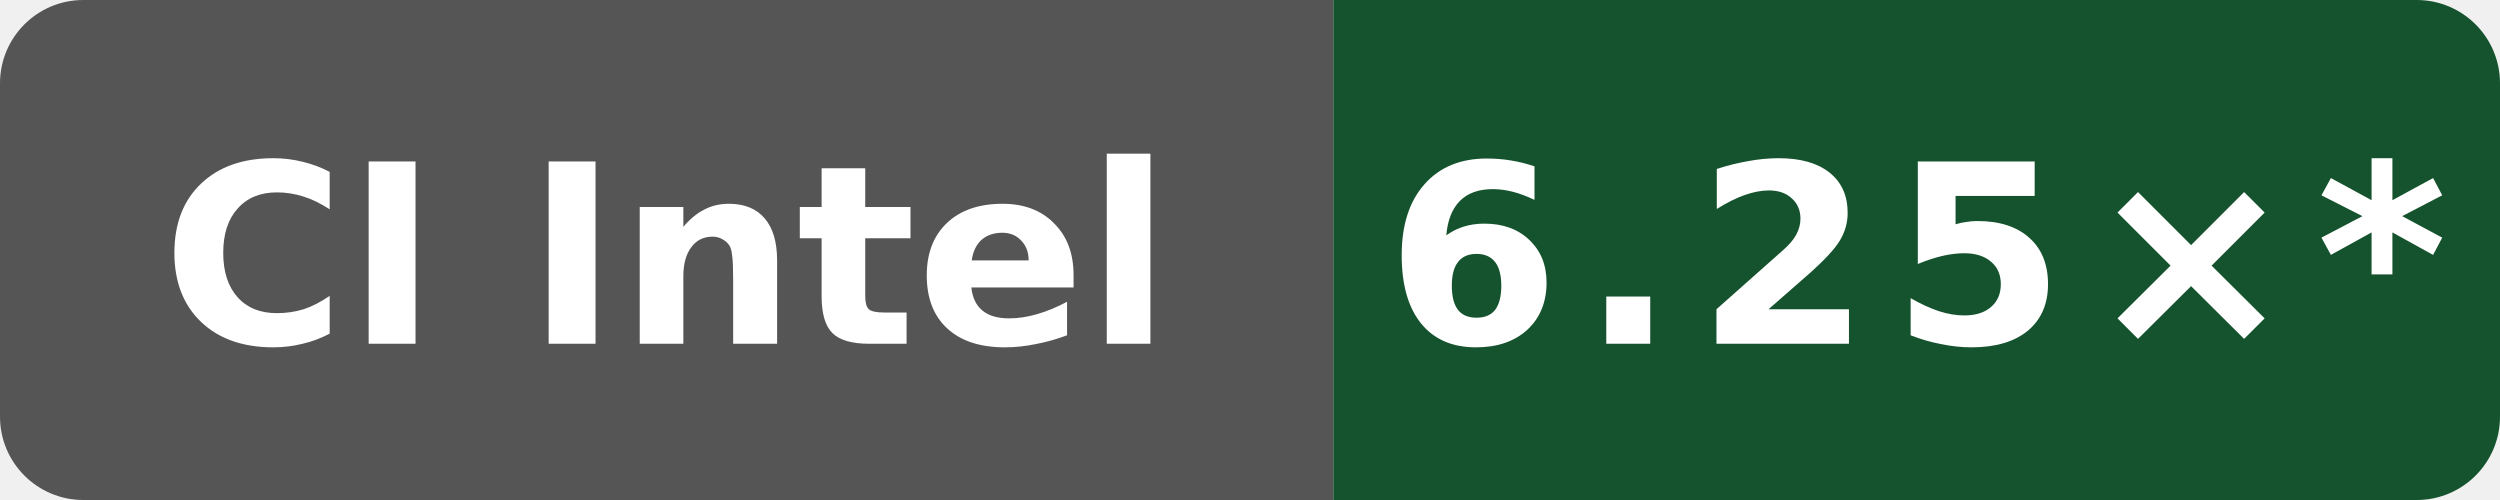
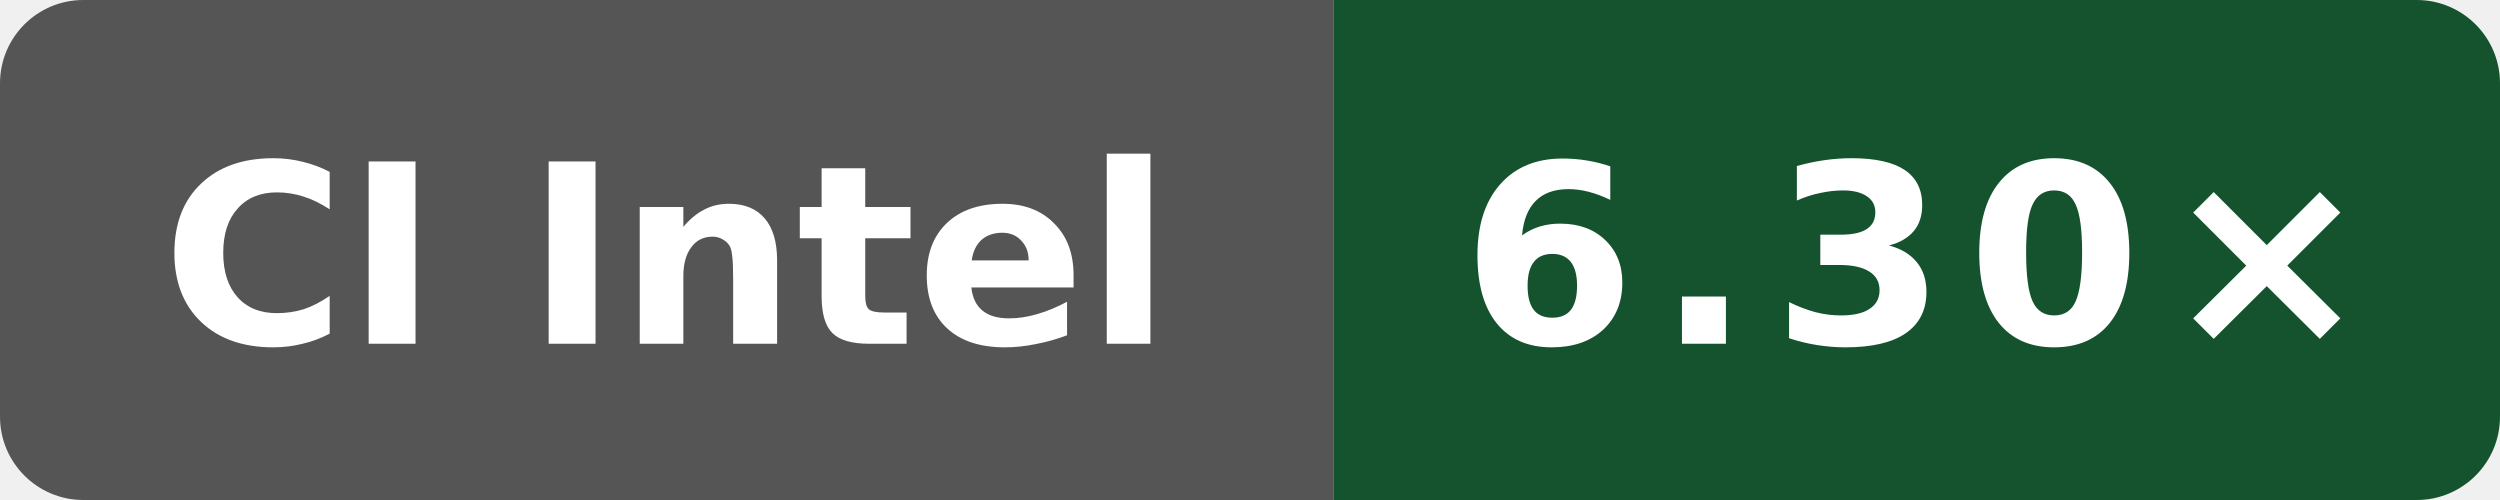
- <svg xmlns="http://www.w3.org/2000/svg" data-original-label="index-cpp compile-gcc; Intel(R) Xeon(R) 6975P-C; revision c6ed610030ba933d83205fb17744340b2206efa7" data-original-message="6.25×" width="120" height="24" viewBox="0 0 120 24" role="img" aria-label="index-cpp compile-gcc; Intel(R) Xeon(R) 6975P-C; revision c6ed610030ba933d83205fb17744340b2206efa7; measured c6ed610030ba933d83205fb17744340b2206efa7; 15 commits behind main: 6.25×*">
+ <svg xmlns="http://www.w3.org/2000/svg" data-original-label="index-cpp compile-gcc; Intel(R) Xeon(R) 6975P-C; revision 6ddc5326a8c4d8752e1d92ecedf5228df07a50e8" data-original-message="6.30×" width="120" height="24" viewBox="0 0 120 24" role="img" aria-label="index-cpp compile-gcc; Intel(R) Xeon(R) 6975P-C; revision 6ddc5326a8c4d8752e1d92ecedf5228df07a50e8; measured 6ddc5326a8c4d8752e1d92ecedf5228df07a50e8; 0 commits behind main: 6.30×">
  <defs>
    <clipPath id="badge">
      <rect width="120" height="24" rx="4" />
    </clipPath>
  </defs>
  <g clip-path="url(#badge)">
    <rect width="64" height="24" fill="#555" />
    <rect x="64" width="56" height="24" fill="#14532d" />
  </g>
  <text x="32" y="16.5" fill="#fff" text-anchor="middle" font-family="Verdana,Geneva,DejaVu Sans,sans-serif" font-size="12" font-weight="700" textLength="52" lengthAdjust="spacingAndGlyphs">CI Intel</text>
-   <text x="92" y="16.5" fill="#fff" text-anchor="middle" font-family="Verdana,Geneva,DejaVu Sans,sans-serif" font-size="12" font-weight="700" letter-spacing="1" textLength="44" lengthAdjust="spacingAndGlyphs">6.25×*</text>
+   <text x="92" y="16.5" fill="#fff" text-anchor="middle" font-family="Verdana,Geneva,DejaVu Sans,sans-serif" font-size="12" font-weight="700" letter-spacing="1" textLength="39" lengthAdjust="spacingAndGlyphs">6.30×</text>
</svg>
